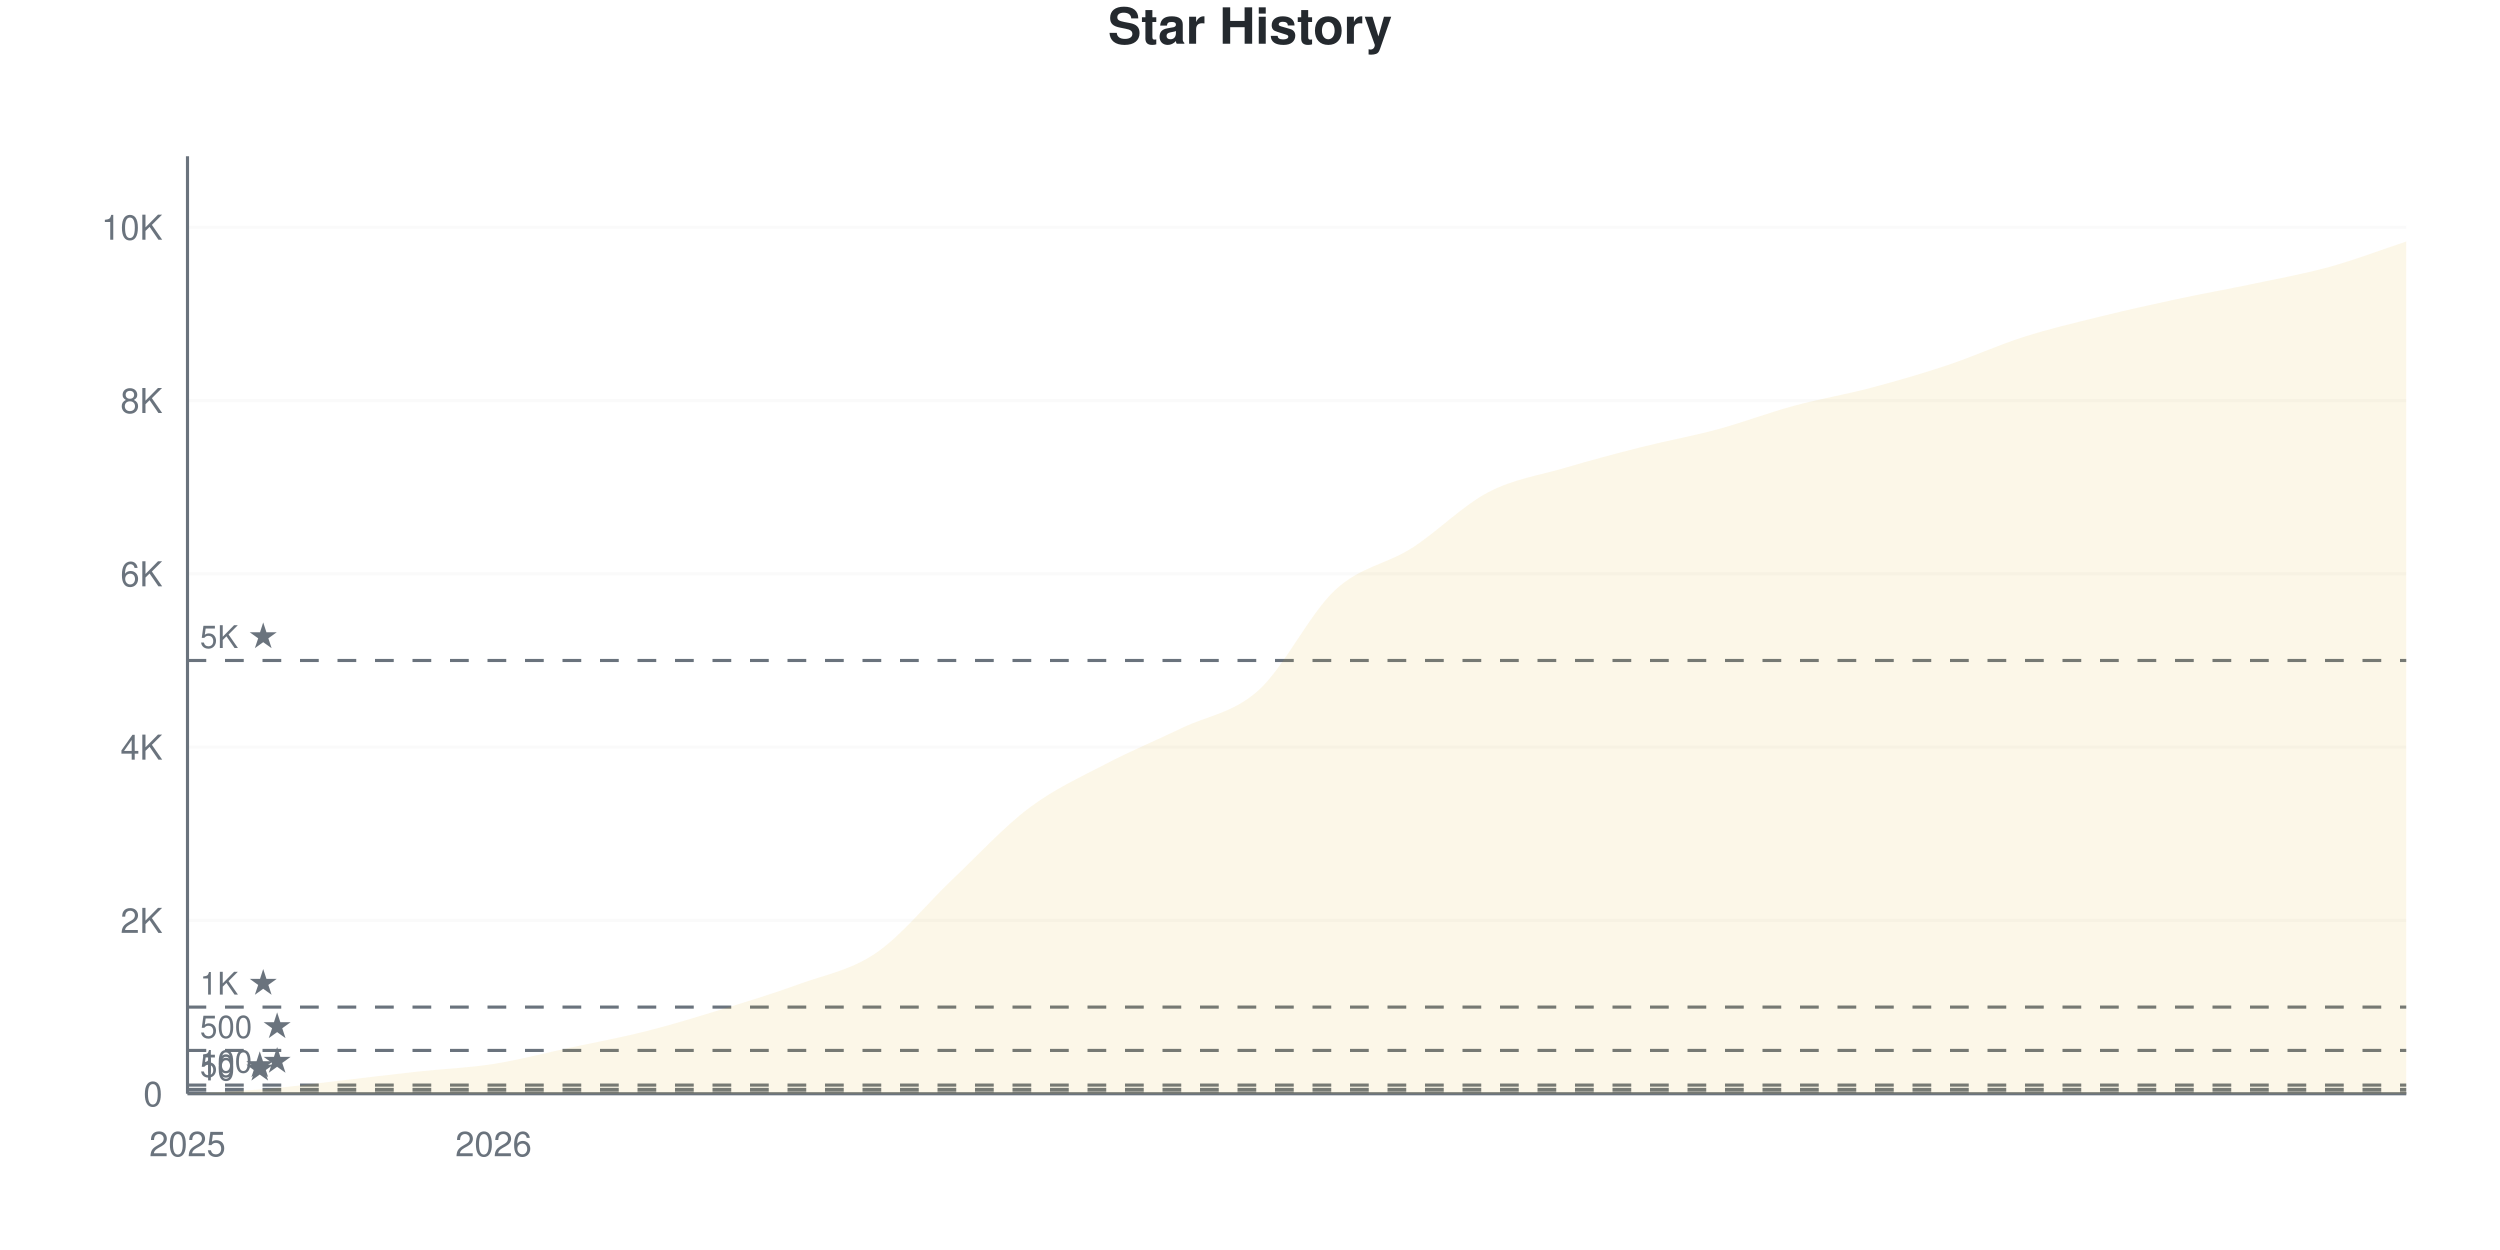
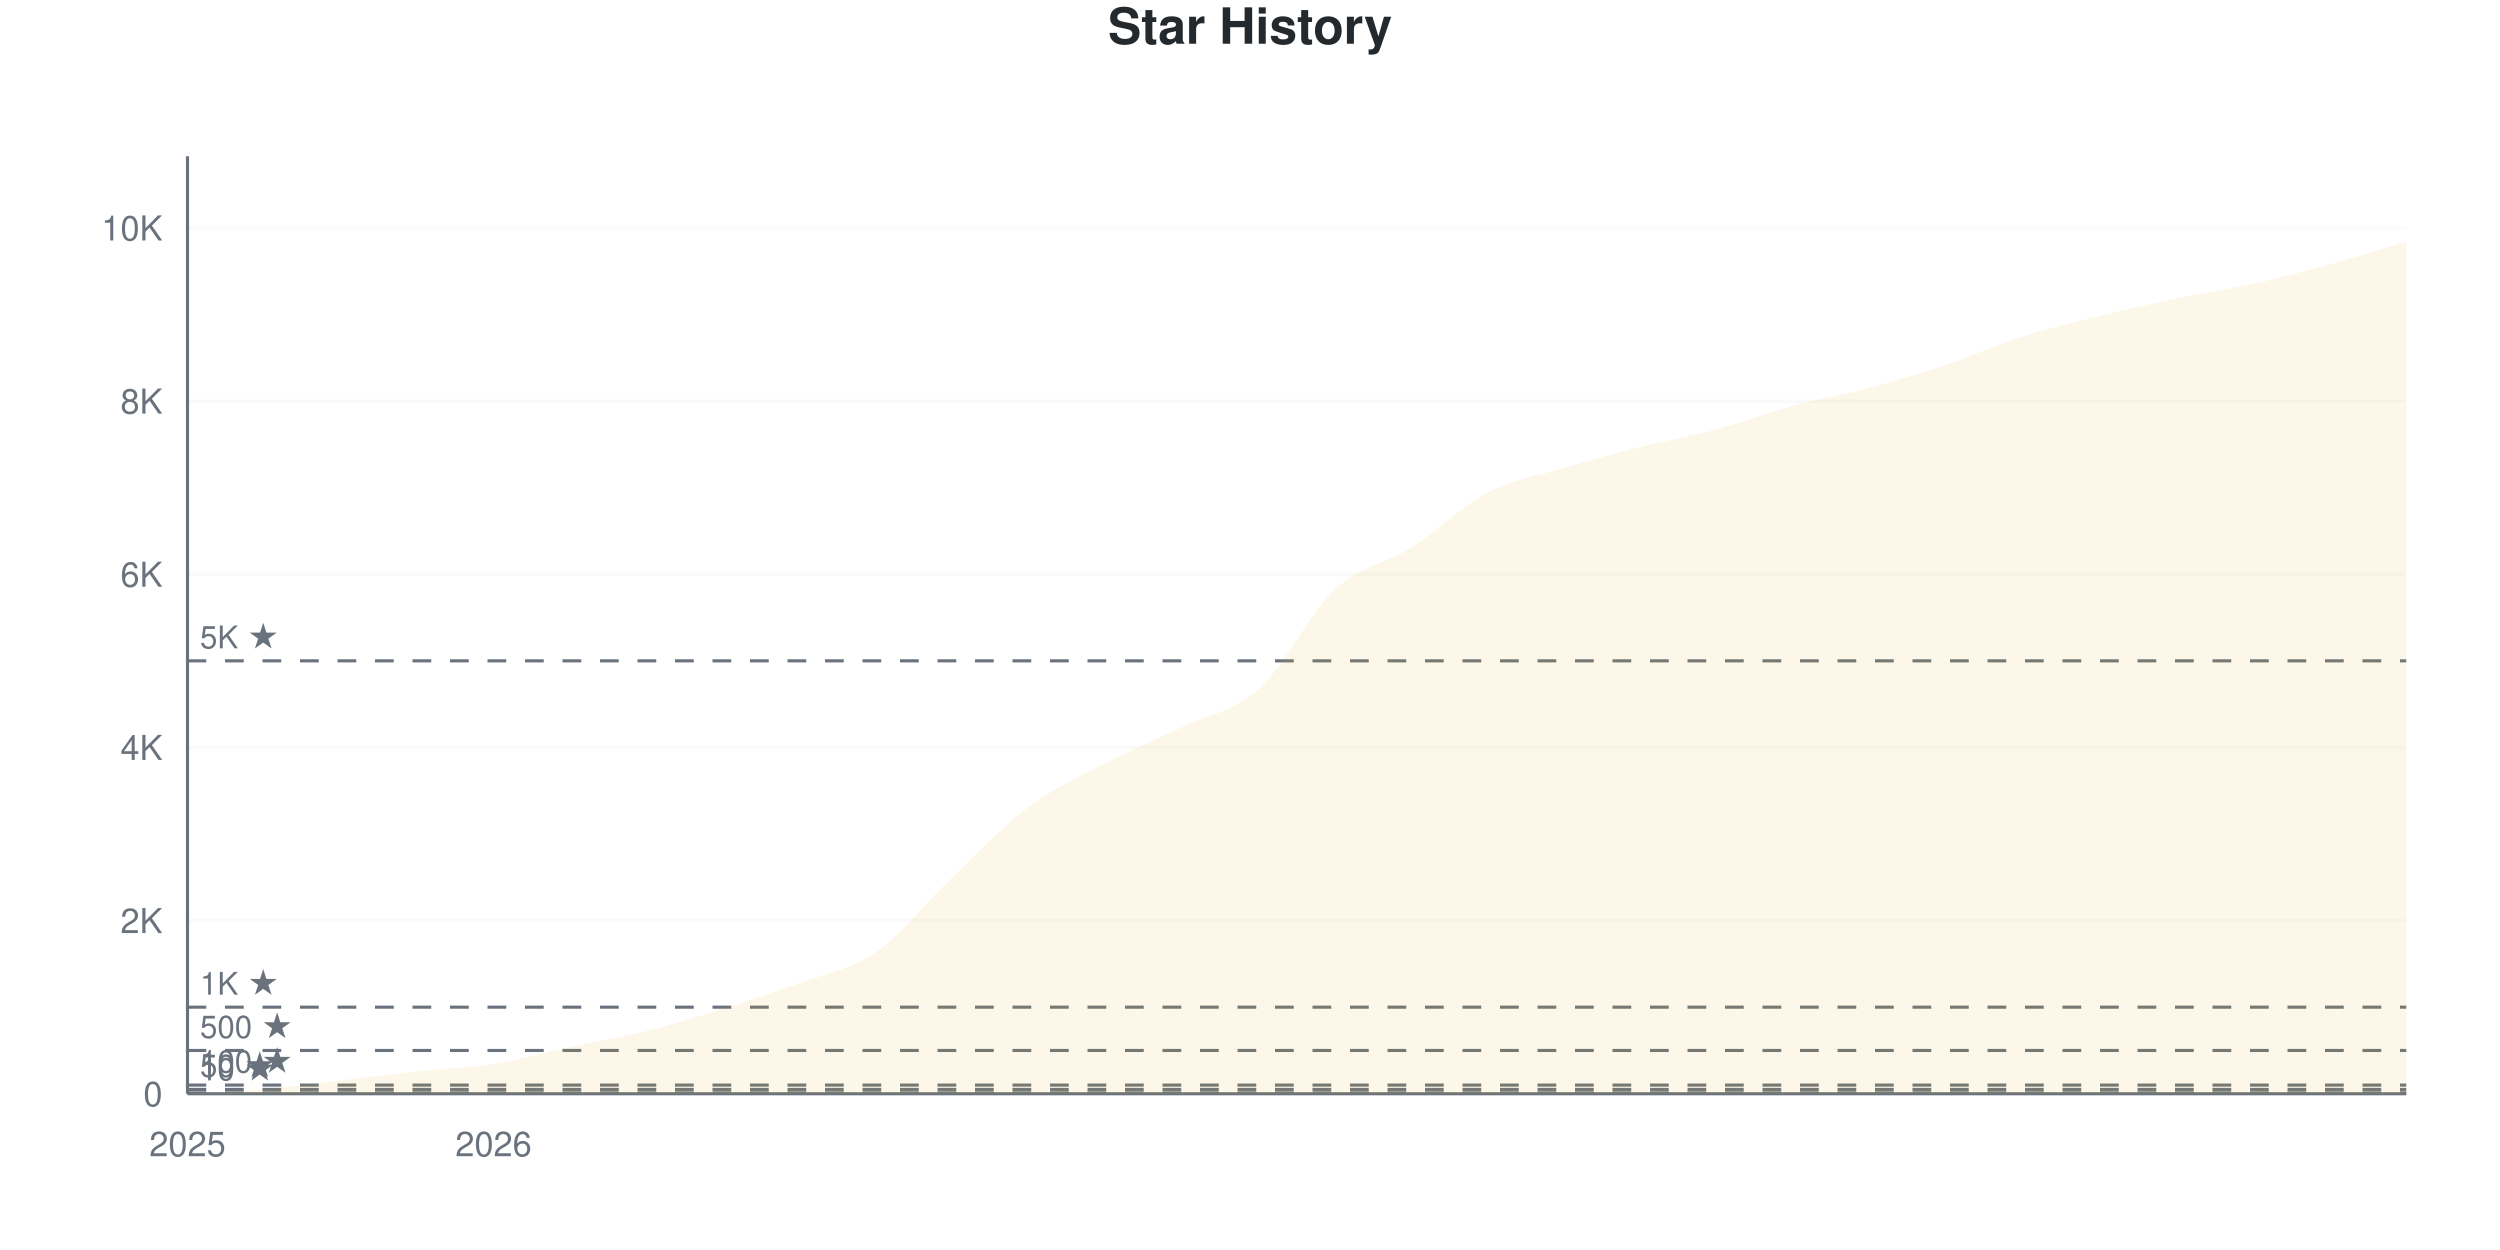
<svg xmlns="http://www.w3.org/2000/svg" viewBox="0 0 800 400" width="800" height="400">
  <style>
    @keyframes drawLine {
      to { stroke-dashoffset: 0; }
    }
    @keyframes fadeInPoint {
      from { opacity: 0; }
      to { opacity: 1; }
    }
    .data-line-0 {
      stroke-dasharray: 1170;
      stroke-dashoffset: 1170;
      animation: drawLine 2s ease-out forwards;
    }
    .data-point {
      opacity: 0;
      animation: fadeInPoint 0.5s ease-out forwards;
    }
    .chart-bg { fill: #fff; }
    .chart-text { fill: #24292e; }
    .chart-muted { fill: #6a737d; }
    .chart-grid { stroke: #eee; }
    .chart-axis { stroke: #6a737d; }
    @media (prefers-color-scheme: dark) {
      .chart-bg { fill: #0d1117; }
      .chart-text { fill: #e6edf3; }
      .chart-muted { fill: #8b949e; }
      .chart-grid { stroke: #21262d; }
      .chart-axis { stroke: #8b949e; }
    }
  </style>
  <rect width="800" height="400" class="chart-bg" />
  <text x="400" y="14" text-anchor="middle" class="chart-text" font-size="16" font-weight="bold" font-family="-apple-system, BlinkMacSystemFont, 'Segoe UI', Helvetica, Arial, sans-serif">Star History</text>
  <g class="grid">
    <line x1="60" y1="350" x2="770" y2="350" class="chart-grid" stroke-opacity="0.3" />
    <text x="52" y="354" text-anchor="end" class="chart-muted" font-size="11" font-family="-apple-system, BlinkMacSystemFont, 'Segoe UI', Helvetica, Arial, sans-serif">0</text>
-     <line x1="60" y1="294.542" x2="770" y2="294.542" class="chart-grid" stroke-opacity="0.3" />
-     <text x="52" y="298.542" text-anchor="end" class="chart-muted" font-size="11" font-family="-apple-system, BlinkMacSystemFont, 'Segoe UI', Helvetica, Arial, sans-serif">2K</text>
-     <line x1="60" y1="239.084" x2="770" y2="239.084" class="chart-grid" stroke-opacity="0.3" />
-     <text x="52" y="243.084" text-anchor="end" class="chart-muted" font-size="11" font-family="-apple-system, BlinkMacSystemFont, 'Segoe UI', Helvetica, Arial, sans-serif">4K</text>
-     <line x1="60" y1="183.626" x2="770" y2="183.626" class="chart-grid" stroke-opacity="0.3" />
-     <text x="52" y="187.626" text-anchor="end" class="chart-muted" font-size="11" font-family="-apple-system, BlinkMacSystemFont, 'Segoe UI', Helvetica, Arial, sans-serif">6K</text>
-     <line x1="60" y1="128.168" x2="770" y2="128.168" class="chart-grid" stroke-opacity="0.3" />
-     <text x="52" y="132.168" text-anchor="end" class="chart-muted" font-size="11" font-family="-apple-system, BlinkMacSystemFont, 'Segoe UI', Helvetica, Arial, sans-serif">8K</text>
-     <line x1="60" y1="72.71" x2="770" y2="72.71" class="chart-grid" stroke-opacity="0.3" />
-     <text x="52" y="76.71" text-anchor="end" class="chart-muted" font-size="11" font-family="-apple-system, BlinkMacSystemFont, 'Segoe UI', Helvetica, Arial, sans-serif">10K</text>
+     <line x1="60" y1="294.588" x2="770" y2="294.588" class="chart-grid" stroke-opacity="0.3" />
+     <text x="52" y="298.588" text-anchor="end" class="chart-muted" font-size="11" font-family="-apple-system, BlinkMacSystemFont, 'Segoe UI', Helvetica, Arial, sans-serif">2K</text>
+     <line x1="60" y1="239.176" x2="770" y2="239.176" class="chart-grid" stroke-opacity="0.3" />
+     <text x="52" y="243.176" text-anchor="end" class="chart-muted" font-size="11" font-family="-apple-system, BlinkMacSystemFont, 'Segoe UI', Helvetica, Arial, sans-serif">4K</text>
+     <line x1="60" y1="183.764" x2="770" y2="183.764" class="chart-grid" stroke-opacity="0.3" />
+     <text x="52" y="187.764" text-anchor="end" class="chart-muted" font-size="11" font-family="-apple-system, BlinkMacSystemFont, 'Segoe UI', Helvetica, Arial, sans-serif">6K</text>
+     <line x1="60" y1="128.352" x2="770" y2="128.352" class="chart-grid" stroke-opacity="0.3" />
+     <text x="52" y="132.352" text-anchor="end" class="chart-muted" font-size="11" font-family="-apple-system, BlinkMacSystemFont, 'Segoe UI', Helvetica, Arial, sans-serif">8K</text>
+     <line x1="60" y1="72.941" x2="770" y2="72.941" class="chart-grid" stroke-opacity="0.3" />
+     <text x="52" y="76.941" text-anchor="end" class="chart-muted" font-size="11" font-family="-apple-system, BlinkMacSystemFont, 'Segoe UI', Helvetica, Arial, sans-serif">10K</text>
  </g>
  <g class="milestones">
    <line x1="60" y1="349.723" x2="770" y2="349.723" class="chart-axis" stroke-width="1" stroke-dasharray="6,6" />
    <text x="64" y="345.723" class="chart-muted" font-size="10" font-family="-apple-system, BlinkMacSystemFont, 'Segoe UI', Helvetica, Arial, sans-serif">10 ★</text>
-     <line x1="60" y1="348.614" x2="770" y2="348.614" class="chart-axis" stroke-width="1" stroke-dasharray="6,6" />
-     <text x="64" y="344.614" class="chart-muted" font-size="10" font-family="-apple-system, BlinkMacSystemFont, 'Segoe UI', Helvetica, Arial, sans-serif">50 ★</text>
-     <line x1="60" y1="347.227" x2="770" y2="347.227" class="chart-axis" stroke-width="1" stroke-dasharray="6,6" />
-     <text x="64" y="343.227" class="chart-muted" font-size="10" font-family="-apple-system, BlinkMacSystemFont, 'Segoe UI', Helvetica, Arial, sans-serif">100 ★</text>
-     <line x1="60" y1="336.136" x2="770" y2="336.136" class="chart-axis" stroke-width="1" stroke-dasharray="6,6" />
-     <text x="64" y="332.136" class="chart-muted" font-size="10" font-family="-apple-system, BlinkMacSystemFont, 'Segoe UI', Helvetica, Arial, sans-serif">500 ★</text>
-     <line x1="60" y1="322.271" x2="770" y2="322.271" class="chart-axis" stroke-width="1" stroke-dasharray="6,6" />
-     <text x="64" y="318.271" class="chart-muted" font-size="10" font-family="-apple-system, BlinkMacSystemFont, 'Segoe UI', Helvetica, Arial, sans-serif">1K ★</text>
-     <line x1="60" y1="211.355" x2="770" y2="211.355" class="chart-axis" stroke-width="1" stroke-dasharray="6,6" />
-     <text x="64" y="207.355" class="chart-muted" font-size="10" font-family="-apple-system, BlinkMacSystemFont, 'Segoe UI', Helvetica, Arial, sans-serif">5K ★</text>
+     <line x1="60" y1="348.615" x2="770" y2="348.615" class="chart-axis" stroke-width="1" stroke-dasharray="6,6" />
+     <text x="64" y="344.615" class="chart-muted" font-size="10" font-family="-apple-system, BlinkMacSystemFont, 'Segoe UI', Helvetica, Arial, sans-serif">50 ★</text>
+     <line x1="60" y1="347.229" x2="770" y2="347.229" class="chart-axis" stroke-width="1" stroke-dasharray="6,6" />
+     <text x="64" y="343.229" class="chart-muted" font-size="10" font-family="-apple-system, BlinkMacSystemFont, 'Segoe UI', Helvetica, Arial, sans-serif">100 ★</text>
+     <line x1="60" y1="336.147" x2="770" y2="336.147" class="chart-axis" stroke-width="1" stroke-dasharray="6,6" />
+     <text x="64" y="332.147" class="chart-muted" font-size="10" font-family="-apple-system, BlinkMacSystemFont, 'Segoe UI', Helvetica, Arial, sans-serif">500 ★</text>
+     <line x1="60" y1="322.294" x2="770" y2="322.294" class="chart-axis" stroke-width="1" stroke-dasharray="6,6" />
+     <text x="64" y="318.294" class="chart-muted" font-size="10" font-family="-apple-system, BlinkMacSystemFont, 'Segoe UI', Helvetica, Arial, sans-serif">1K ★</text>
+     <line x1="60" y1="211.47" x2="770" y2="211.47" class="chart-axis" stroke-width="1" stroke-dasharray="6,6" />
+     <text x="64" y="207.47" class="chart-muted" font-size="10" font-family="-apple-system, BlinkMacSystemFont, 'Segoe UI', Helvetica, Arial, sans-serif">5K ★</text>
  </g>
  <g class="x-axis">
    <text x="60" y="370" text-anchor="middle" class="chart-muted" font-size="11" font-family="-apple-system, BlinkMacSystemFont, 'Segoe UI', Helvetica, Arial, sans-serif">2025</text>
    <text x="157.931" y="370" text-anchor="middle" class="chart-muted" font-size="11" font-family="-apple-system, BlinkMacSystemFont, 'Segoe UI', Helvetica, Arial, sans-serif">2026</text>
  </g>
  <line x1="60" y1="50" x2="60" y2="350" class="chart-axis" stroke-width="1" />
  <line x1="60" y1="350" x2="770" y2="350" class="chart-axis" stroke-width="1" />
-   <path d="M60,350 L60,349.972 C68.161,349.492 76.322,349.228 84.483,348.53 C92.644,347.833 100.805,346.719 108.966,345.785 C117.126,344.852 125.287,343.816 133.448,342.929 C141.609,342.042 149.77,341.741 157.931,340.461 C166.092,339.181 174.253,337 182.414,335.248 C190.575,333.497 198.736,332.018 206.897,329.952 C215.057,327.886 223.218,325.367 231.379,322.853 C239.54,320.339 247.701,317.853 255.862,314.867 C264.023,311.882 272.184,310.523 280.345,304.94 C288.506,299.358 296.667,289.103 304.828,281.371 C312.989,273.639 321.149,264.696 329.31,258.55 C337.471,252.403 345.632,248.761 353.793,244.491 C361.954,240.221 370.115,236.866 378.276,232.928 C386.437,228.991 394.598,228.219 402.759,220.866 C410.92,213.513 419.08,196.386 427.241,188.811 C435.402,181.237 443.563,180.631 451.724,175.418 C459.885,170.205 468.046,161.813 476.207,157.533 C484.368,153.254 492.529,152.149 500.69,149.741 C508.851,147.333 517.011,145.147 525.172,143.086 C533.333,141.025 541.494,139.583 549.655,137.374 C557.816,135.165 565.977,132.041 574.138,129.832 C582.299,127.623 590.46,126.278 598.621,124.12 C606.782,121.961 614.943,119.6 623.103,116.882 C631.264,114.165 639.425,110.412 647.586,107.815 C655.747,105.218 663.908,103.314 672.069,101.299 C680.23,99.284 688.391,97.472 696.552,95.725 C704.713,93.978 712.874,92.541 721.034,90.817 C729.195,89.093 737.356,87.637 745.517,85.382 C753.678,83.127 761.839,79.984 770,77.285 L770,350 L60,350 Z" fill="#dfb317" fill-opacity="0.1" />
-   <path d="M60,350 L60,349.972 C68.161,349.492 76.322,349.228 84.483,348.53 C92.644,347.833 100.805,346.719 108.966,345.785 C117.126,344.852 125.287,343.816 133.448,342.929 C141.609,342.042 149.77,341.741 157.931,340.461 C166.092,339.181 174.253,337 182.414,335.248 C190.575,333.497 198.736,332.018 206.897,329.952 C215.057,327.886 223.218,325.367 231.379,322.853 C239.54,320.339 247.701,317.853 255.862,314.867 C264.023,311.882 272.184,310.523 280.345,304.94 C288.506,299.358 296.667,289.103 304.828,281.371 C312.989,273.639 321.149,264.696 329.31,258.55 C337.471,252.403 345.632,248.761 353.793,244.491 C361.954,240.221 370.115,236.866 378.276,232.928 C386.437,228.991 394.598,228.219 402.759,220.866 C410.92,213.513 419.08,196.386 427.241,188.811 C435.402,181.237 443.563,180.631 451.724,175.418 C459.885,170.205 468.046,161.813 476.207,157.533 C484.368,153.254 492.529,152.149 500.69,149.741 C508.851,147.333 517.011,145.147 525.172,143.086 C533.333,141.025 541.494,139.583 549.655,137.374 C557.816,135.165 565.977,132.041 574.138,129.832 C582.299,127.623 590.46,126.278 598.621,124.12 C606.782,121.961 614.943,119.6 623.103,116.882 C631.264,114.165 639.425,110.412 647.586,107.815 C655.747,105.218 663.908,103.314 672.069,101.299 C680.23,99.284 688.391,97.472 696.552,95.725 C704.713,93.978 712.874,92.541 721.034,90.817 C729.195,89.093 737.356,87.637 745.517,85.382 C753.678,83.127 761.839,79.984 770,77.285" fill="none" stroke="#dfb317" stroke-width="2.5" class="data-line-0" />
+   <path d="M60,350 L60,349.972 C68.161,349.492 76.322,349.238 84.483,348.532 C92.644,347.825 100.805,346.675 108.966,345.733 C117.126,344.791 125.287,343.757 133.448,342.88 C141.609,342.002 149.77,341.776 157.931,340.469 C166.092,339.162 174.253,336.798 182.414,335.039 C190.575,333.279 198.736,331.954 206.897,329.913 C215.057,327.872 223.218,325.346 231.379,322.793 C239.54,320.239 247.701,317.621 255.862,314.592 C264.023,311.563 272.184,310.279 280.345,304.618 C288.506,298.956 296.667,288.373 304.828,280.624 C312.989,272.876 321.149,264.199 329.31,258.127 C337.471,252.055 345.632,248.439 353.793,244.191 C361.954,239.943 370.115,236.576 378.276,232.638 C386.437,228.699 394.598,227.895 402.759,220.558 C410.92,213.22 419.08,196.177 427.241,188.613 C435.402,181.049 443.563,180.361 451.724,175.175 C459.885,169.99 468.046,161.738 476.207,157.499 C484.368,153.26 492.529,152.161 500.69,149.741 C508.851,147.322 517.011,145.054 525.172,142.981 C533.333,140.908 541.494,139.509 549.655,137.301 C557.816,135.094 565.977,131.95 574.138,129.738 C582.299,127.526 590.46,126.219 598.621,124.03 C606.782,121.842 614.943,119.348 623.103,116.605 C631.264,113.862 639.425,110.159 647.586,107.573 C655.747,104.987 663.908,103.103 672.069,101.09 C680.23,99.076 688.391,97.206 696.552,95.493 C704.713,93.78 712.874,92.621 721.034,90.811 C729.195,89.001 737.356,86.886 745.517,84.632 C753.678,82.379 761.839,79.738 770,77.29 L770,350 L60,350 Z" fill="#dfb317" fill-opacity="0.1" />
+   <path d="M60,350 L60,349.972 C68.161,349.492 76.322,349.238 84.483,348.532 C92.644,347.825 100.805,346.675 108.966,345.733 C117.126,344.791 125.287,343.757 133.448,342.88 C141.609,342.002 149.77,341.776 157.931,340.469 C166.092,339.162 174.253,336.798 182.414,335.039 C190.575,333.279 198.736,331.954 206.897,329.913 C215.057,327.872 223.218,325.346 231.379,322.793 C239.54,320.239 247.701,317.621 255.862,314.592 C264.023,311.563 272.184,310.279 280.345,304.618 C288.506,298.956 296.667,288.373 304.828,280.624 C312.989,272.876 321.149,264.199 329.31,258.127 C337.471,252.055 345.632,248.439 353.793,244.191 C361.954,239.943 370.115,236.576 378.276,232.638 C386.437,228.699 394.598,227.895 402.759,220.558 C410.92,213.22 419.08,196.177 427.241,188.613 C435.402,181.049 443.563,180.361 451.724,175.175 C459.885,169.99 468.046,161.738 476.207,157.499 C484.368,153.26 492.529,152.161 500.69,149.741 C508.851,147.322 517.011,145.054 525.172,142.981 C533.333,140.908 541.494,139.509 549.655,137.301 C557.816,135.094 565.977,131.95 574.138,129.738 C582.299,127.526 590.46,126.219 598.621,124.03 C606.782,121.842 614.943,119.348 623.103,116.605 C631.264,113.862 639.425,110.159 647.586,107.573 C655.747,104.987 663.908,103.103 672.069,101.09 C680.23,99.076 688.391,97.206 696.552,95.493 C704.713,93.78 712.874,92.621 721.034,90.811 C729.195,89.001 737.356,86.886 745.517,84.632 C753.678,82.379 761.839,79.738 770,77.29" fill="none" stroke="#dfb317" stroke-width="2.5" class="data-line-0" />
  <g class="points">
    <circle cx="60" cy="349.972" r="4" fill="#dfb317" class="data-point" style="animation-delay: 1.50s" />
-     <circle cx="84.483" cy="348.53" r="4" fill="#dfb317" class="data-point" style="animation-delay: 1.55s" />
-     <circle cx="108.966" cy="345.785" r="4" fill="#dfb317" class="data-point" style="animation-delay: 1.60s" />
-     <circle cx="133.448" cy="342.929" r="4" fill="#dfb317" class="data-point" style="animation-delay: 1.65s" />
-     <circle cx="157.931" cy="340.461" r="4" fill="#dfb317" class="data-point" style="animation-delay: 1.70s" />
-     <circle cx="182.414" cy="335.248" r="4" fill="#dfb317" class="data-point" style="animation-delay: 1.75s" />
-     <circle cx="206.897" cy="329.952" r="4" fill="#dfb317" class="data-point" style="animation-delay: 1.80s" />
-     <circle cx="231.379" cy="322.853" r="4" fill="#dfb317" class="data-point" style="animation-delay: 1.85s" />
-     <circle cx="255.862" cy="314.867" r="4" fill="#dfb317" class="data-point" style="animation-delay: 1.90s" />
-     <circle cx="280.345" cy="304.94" r="4" fill="#dfb317" class="data-point" style="animation-delay: 1.95s" />
-     <circle cx="304.828" cy="281.371" r="4" fill="#dfb317" class="data-point" style="animation-delay: 2.00s" />
-     <circle cx="329.31" cy="258.55" r="4" fill="#dfb317" class="data-point" style="animation-delay: 2.05s" />
-     <circle cx="353.793" cy="244.491" r="4" fill="#dfb317" class="data-point" style="animation-delay: 2.10s" />
-     <circle cx="378.276" cy="232.928" r="4" fill="#dfb317" class="data-point" style="animation-delay: 2.15s" />
-     <circle cx="402.759" cy="220.866" r="4" fill="#dfb317" class="data-point" style="animation-delay: 2.20s" />
-     <circle cx="427.241" cy="188.811" r="4" fill="#dfb317" class="data-point" style="animation-delay: 2.25s" />
-     <circle cx="451.724" cy="175.418" r="4" fill="#dfb317" class="data-point" style="animation-delay: 2.30s" />
-     <circle cx="476.207" cy="157.533" r="4" fill="#dfb317" class="data-point" style="animation-delay: 2.35s" />
+     <circle cx="84.483" cy="348.532" r="4" fill="#dfb317" class="data-point" style="animation-delay: 1.55s" />
+     <circle cx="108.966" cy="345.733" r="4" fill="#dfb317" class="data-point" style="animation-delay: 1.60s" />
+     <circle cx="133.448" cy="342.88" r="4" fill="#dfb317" class="data-point" style="animation-delay: 1.65s" />
+     <circle cx="157.931" cy="340.469" r="4" fill="#dfb317" class="data-point" style="animation-delay: 1.70s" />
+     <circle cx="182.414" cy="335.039" r="4" fill="#dfb317" class="data-point" style="animation-delay: 1.75s" />
+     <circle cx="206.897" cy="329.913" r="4" fill="#dfb317" class="data-point" style="animation-delay: 1.80s" />
+     <circle cx="231.379" cy="322.793" r="4" fill="#dfb317" class="data-point" style="animation-delay: 1.85s" />
+     <circle cx="255.862" cy="314.592" r="4" fill="#dfb317" class="data-point" style="animation-delay: 1.90s" />
+     <circle cx="280.345" cy="304.618" r="4" fill="#dfb317" class="data-point" style="animation-delay: 1.95s" />
+     <circle cx="304.828" cy="280.624" r="4" fill="#dfb317" class="data-point" style="animation-delay: 2.00s" />
+     <circle cx="329.31" cy="258.127" r="4" fill="#dfb317" class="data-point" style="animation-delay: 2.05s" />
+     <circle cx="353.793" cy="244.191" r="4" fill="#dfb317" class="data-point" style="animation-delay: 2.10s" />
+     <circle cx="378.276" cy="232.638" r="4" fill="#dfb317" class="data-point" style="animation-delay: 2.15s" />
+     <circle cx="402.759" cy="220.558" r="4" fill="#dfb317" class="data-point" style="animation-delay: 2.20s" />
+     <circle cx="427.241" cy="188.613" r="4" fill="#dfb317" class="data-point" style="animation-delay: 2.25s" />
+     <circle cx="451.724" cy="175.175" r="4" fill="#dfb317" class="data-point" style="animation-delay: 2.30s" />
+     <circle cx="476.207" cy="157.499" r="4" fill="#dfb317" class="data-point" style="animation-delay: 2.35s" />
    <circle cx="500.69" cy="149.741" r="4" fill="#dfb317" class="data-point" style="animation-delay: 2.40s" />
-     <circle cx="525.172" cy="143.086" r="4" fill="#dfb317" class="data-point" style="animation-delay: 2.45s" />
-     <circle cx="549.655" cy="137.374" r="4" fill="#dfb317" class="data-point" style="animation-delay: 2.50s" />
-     <circle cx="574.138" cy="129.832" r="4" fill="#dfb317" class="data-point" style="animation-delay: 2.55s" />
-     <circle cx="598.621" cy="124.12" r="4" fill="#dfb317" class="data-point" style="animation-delay: 2.60s" />
-     <circle cx="623.103" cy="116.882" r="4" fill="#dfb317" class="data-point" style="animation-delay: 2.65s" />
-     <circle cx="647.586" cy="107.815" r="4" fill="#dfb317" class="data-point" style="animation-delay: 2.70s" />
-     <circle cx="672.069" cy="101.299" r="4" fill="#dfb317" class="data-point" style="animation-delay: 2.75s" />
-     <circle cx="696.552" cy="95.725" r="4" fill="#dfb317" class="data-point" style="animation-delay: 2.80s" />
-     <circle cx="721.034" cy="90.817" r="4" fill="#dfb317" class="data-point" style="animation-delay: 2.85s" />
-     <circle cx="745.517" cy="85.382" r="4" fill="#dfb317" class="data-point" style="animation-delay: 2.90s" />
-     <circle cx="770" cy="77.285" r="4" fill="#dfb317" class="data-point" style="animation-delay: 2.95s" />
+     <circle cx="525.172" cy="142.981" r="4" fill="#dfb317" class="data-point" style="animation-delay: 2.45s" />
+     <circle cx="549.655" cy="137.301" r="4" fill="#dfb317" class="data-point" style="animation-delay: 2.50s" />
+     <circle cx="574.138" cy="129.738" r="4" fill="#dfb317" class="data-point" style="animation-delay: 2.55s" />
+     <circle cx="598.621" cy="124.03" r="4" fill="#dfb317" class="data-point" style="animation-delay: 2.60s" />
+     <circle cx="623.103" cy="116.605" r="4" fill="#dfb317" class="data-point" style="animation-delay: 2.65s" />
+     <circle cx="647.586" cy="107.573" r="4" fill="#dfb317" class="data-point" style="animation-delay: 2.70s" />
+     <circle cx="672.069" cy="101.09" r="4" fill="#dfb317" class="data-point" style="animation-delay: 2.75s" />
+     <circle cx="696.552" cy="95.493" r="4" fill="#dfb317" class="data-point" style="animation-delay: 2.80s" />
+     <circle cx="721.034" cy="90.811" r="4" fill="#dfb317" class="data-point" style="animation-delay: 2.85s" />
+     <circle cx="745.517" cy="84.632" r="4" fill="#dfb317" class="data-point" style="animation-delay: 2.90s" />
+     <circle cx="770" cy="77.29" r="4" fill="#dfb317" class="data-point" style="animation-delay: 2.95s" />
  </g>
</svg>
